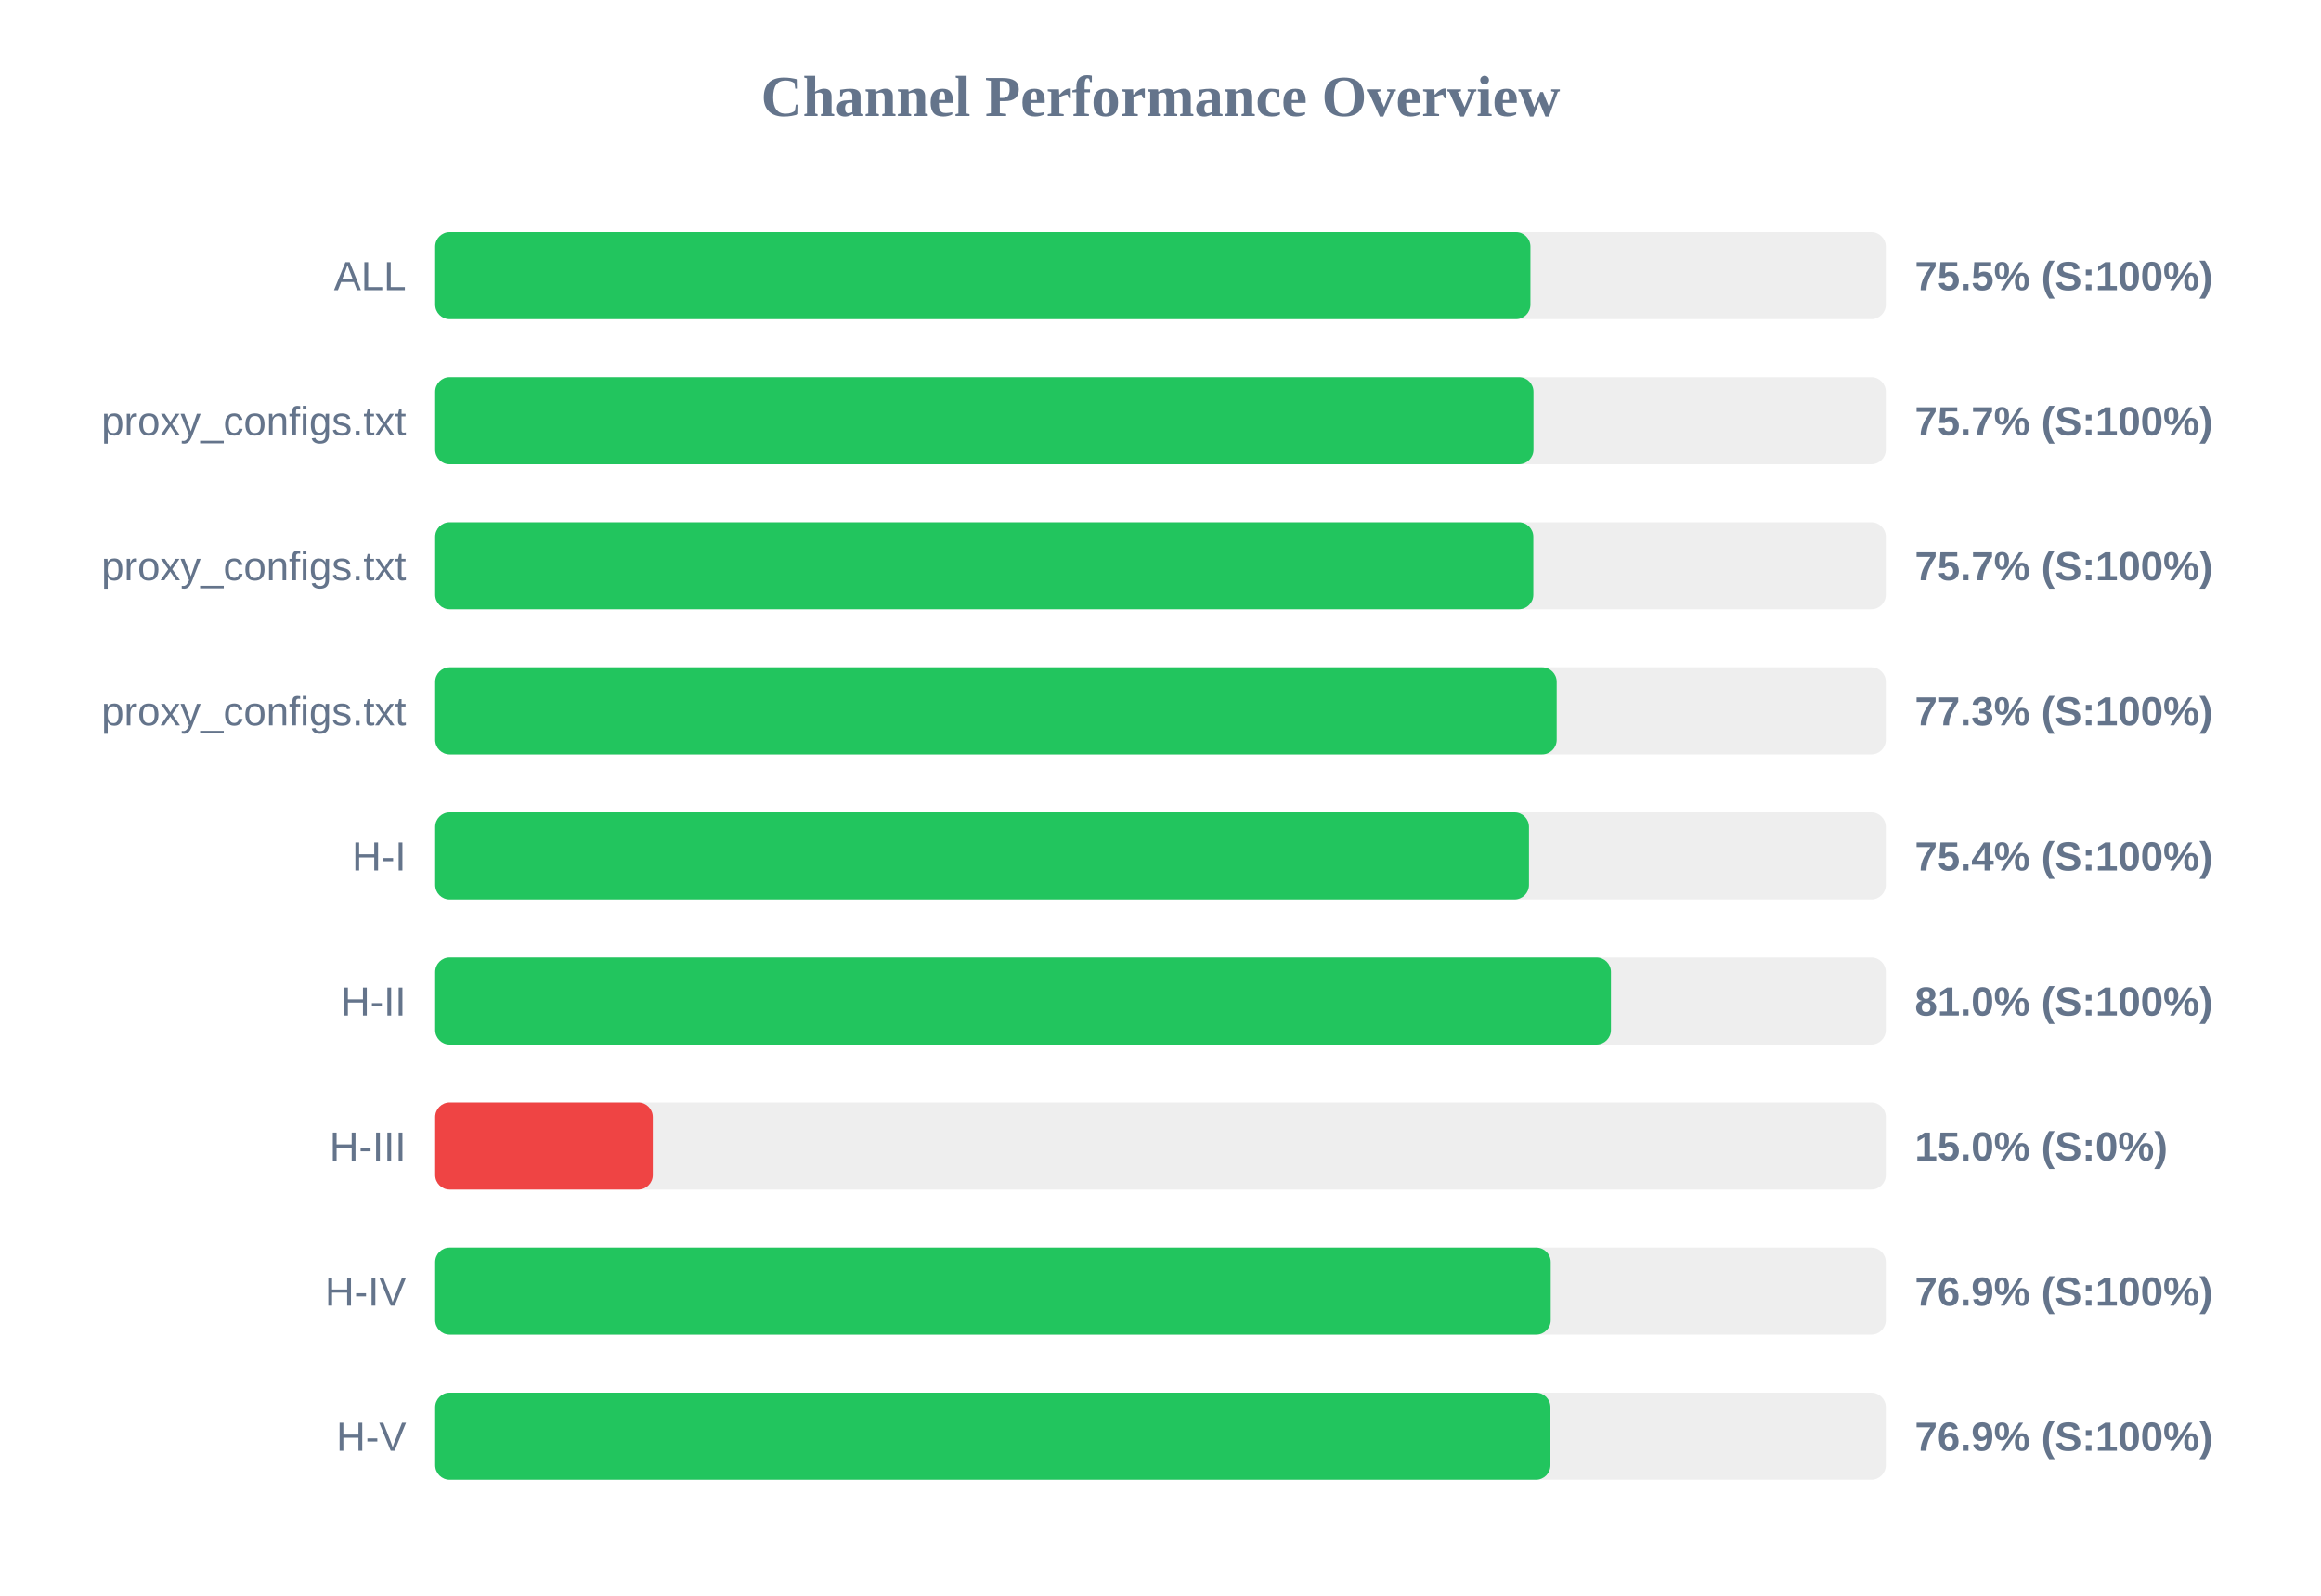
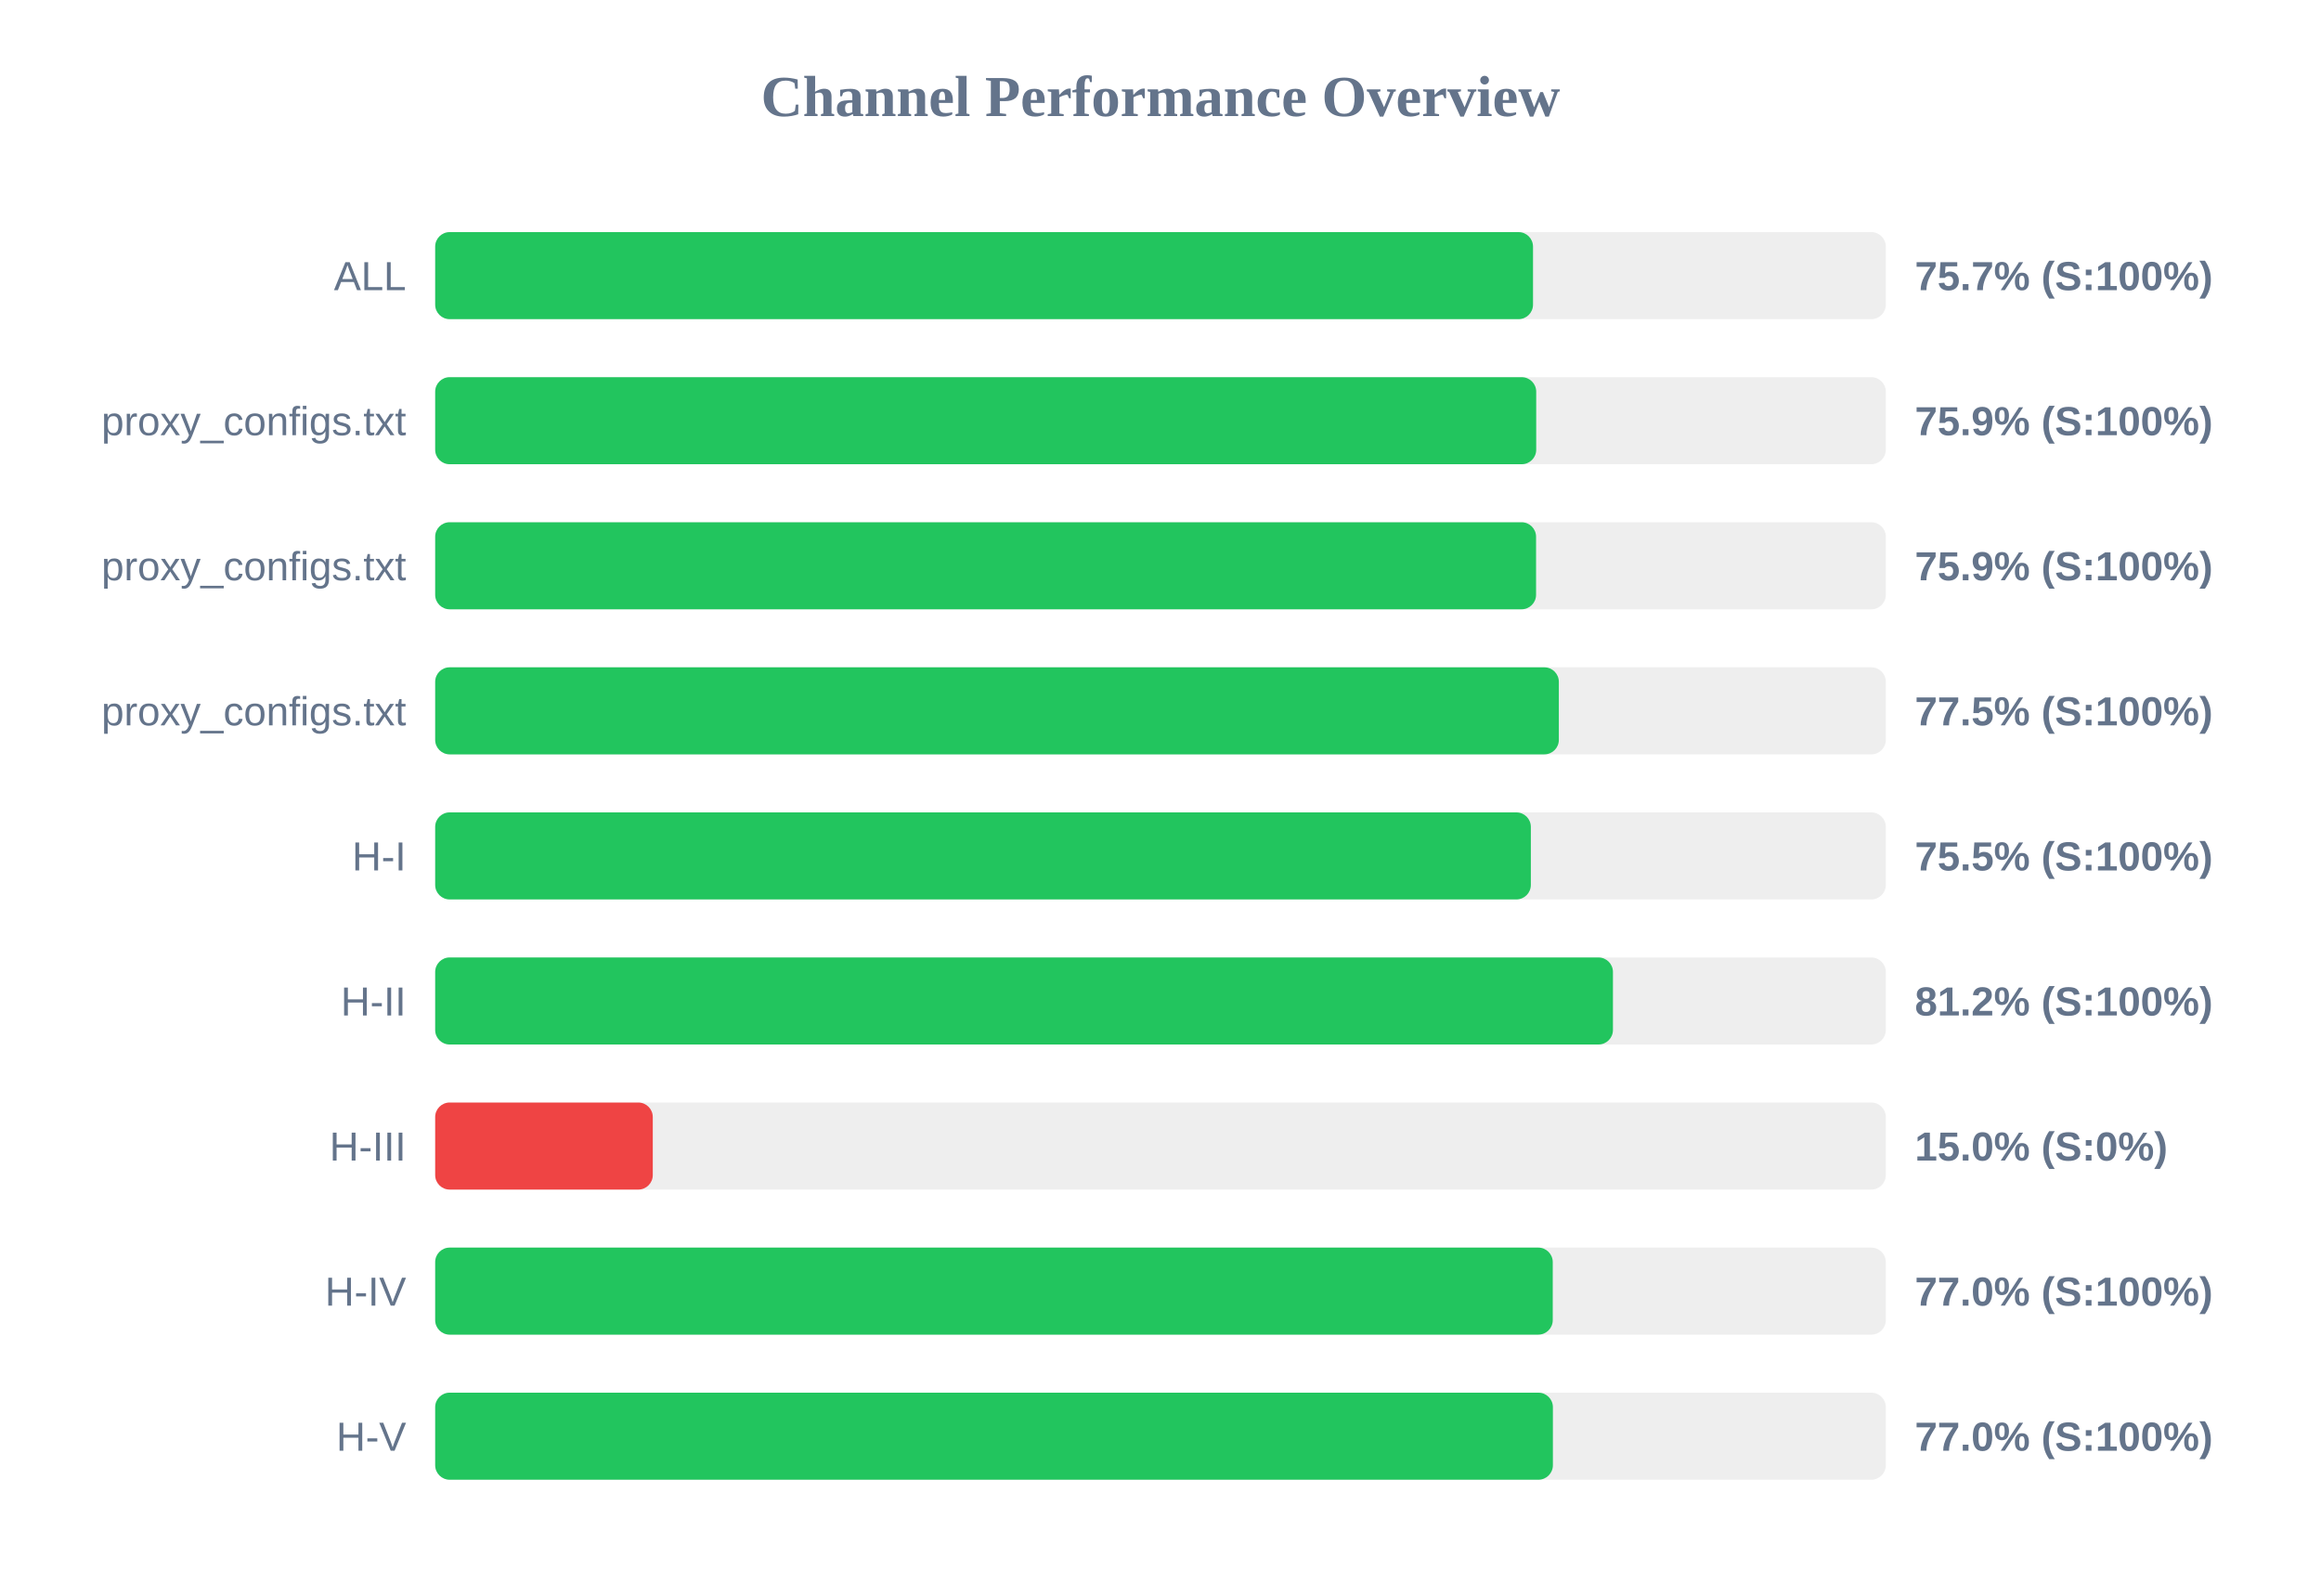
<svg xmlns="http://www.w3.org/2000/svg" width="800" height="550" version="1.1">
  <style>
        .row { font: 14px Arial; fill: #64748b; }
        .score { font: bold 14px Arial; fill: #64748b; }
    </style>
  <text x="400" y="40" text-anchor="middle" font-size="20px" font-weight="bold" fill="#64748b">Channel Performance Overview</text>
  <rect x="150" y="80" width="500" height="30" fill="#eee" rx="5" />
-   <rect x="150" y="80" width="377.5" height="30" fill="#22c55e" rx="5" />
+   <rect x="150" y="80" width="378.4" height="30" fill="#22c55e" rx="5" />
  <text x="140" y="100" text-anchor="end" class="row">ALL</text>
-   <text x="660" y="100" text-anchor="start" class="score">75.5% (S:100%)</text>
+   <text x="660" y="100" text-anchor="start" class="score">75.7% (S:100%)</text>
  <rect x="150" y="130" width="500" height="30" fill="#eee" rx="5" />
-   <rect x="150" y="130" width="378.55" height="30" fill="#22c55e" rx="5" />
+   <rect x="150" y="130" width="379.5" height="30" fill="#22c55e" rx="5" />
  <text x="140" y="150" text-anchor="end" class="row">proxy_configs.txt</text>
-   <text x="660" y="150" text-anchor="start" class="score">75.7% (S:100%)</text>
+   <text x="660" y="150" text-anchor="start" class="score">75.9% (S:100%)</text>
  <rect x="150" y="180" width="500" height="30" fill="#eee" rx="5" />
-   <rect x="150" y="180" width="378.5" height="30" fill="#22c55e" rx="5" />
+   <rect x="150" y="180" width="379.45" height="30" fill="#22c55e" rx="5" />
  <text x="140" y="200" text-anchor="end" class="row">proxy_configs.txt</text>
-   <text x="660" y="200" text-anchor="start" class="score">75.7% (S:100%)</text>
+   <text x="660" y="200" text-anchor="start" class="score">75.9% (S:100%)</text>
  <rect x="150" y="230" width="500" height="30" fill="#eee" rx="5" />
-   <rect x="150" y="230" width="386.55" height="30" fill="#22c55e" rx="5" />
+   <rect x="150" y="230" width="387.3" height="30" fill="#22c55e" rx="5" />
  <text x="140" y="250" text-anchor="end" class="row">proxy_configs.txt</text>
-   <text x="660" y="250" text-anchor="start" class="score">77.3% (S:100%)</text>
+   <text x="660" y="250" text-anchor="start" class="score">77.5% (S:100%)</text>
  <rect x="150" y="280" width="500" height="30" fill="#eee" rx="5" />
-   <rect x="150" y="280" width="377.0" height="30" fill="#22c55e" rx="5" />
+   <rect x="150" y="280" width="377.65" height="30" fill="#22c55e" rx="5" />
  <text x="140" y="300" text-anchor="end" class="row">H-I</text>
-   <text x="660" y="300" text-anchor="start" class="score">75.4% (S:100%)</text>
+   <text x="660" y="300" text-anchor="start" class="score">75.5% (S:100%)</text>
  <rect x="150" y="330" width="500" height="30" fill="#eee" rx="5" />
-   <rect x="150" y="330" width="405.25" height="30" fill="#22c55e" rx="5" />
+   <rect x="150" y="330" width="405.95" height="30" fill="#22c55e" rx="5" />
  <text x="140" y="350" text-anchor="end" class="row">H-II</text>
-   <text x="660" y="350" text-anchor="start" class="score">81.0% (S:100%)</text>
+   <text x="660" y="350" text-anchor="start" class="score">81.2% (S:100%)</text>
  <rect x="150" y="380" width="500" height="30" fill="#eee" rx="5" />
  <rect x="150" y="380" width="75.0" height="30" fill="#ef4444" rx="5" />
  <text x="140" y="400" text-anchor="end" class="row">H-III</text>
  <text x="660" y="400" text-anchor="start" class="score">15.0% (S:0%)</text>
  <rect x="150" y="430" width="500" height="30" fill="#eee" rx="5" />
-   <rect x="150" y="430" width="384.5" height="30" fill="#22c55e" rx="5" />
+   <rect x="150" y="430" width="385.2" height="30" fill="#22c55e" rx="5" />
  <text x="140" y="450" text-anchor="end" class="row">H-IV</text>
-   <text x="660" y="450" text-anchor="start" class="score">76.9% (S:100%)</text>
+   <text x="660" y="450" text-anchor="start" class="score">77.0% (S:100%)</text>
  <rect x="150" y="480" width="500" height="30" fill="#eee" rx="5" />
-   <rect x="150" y="480" width="384.4" height="30" fill="#22c55e" rx="5" />
+   <rect x="150" y="480" width="385.25" height="30" fill="#22c55e" rx="5" />
  <text x="140" y="500" text-anchor="end" class="row">H-V</text>
-   <text x="660" y="500" text-anchor="start" class="score">76.9% (S:100%)</text>
+   <text x="660" y="500" text-anchor="start" class="score">77.0% (S:100%)</text>
</svg>
